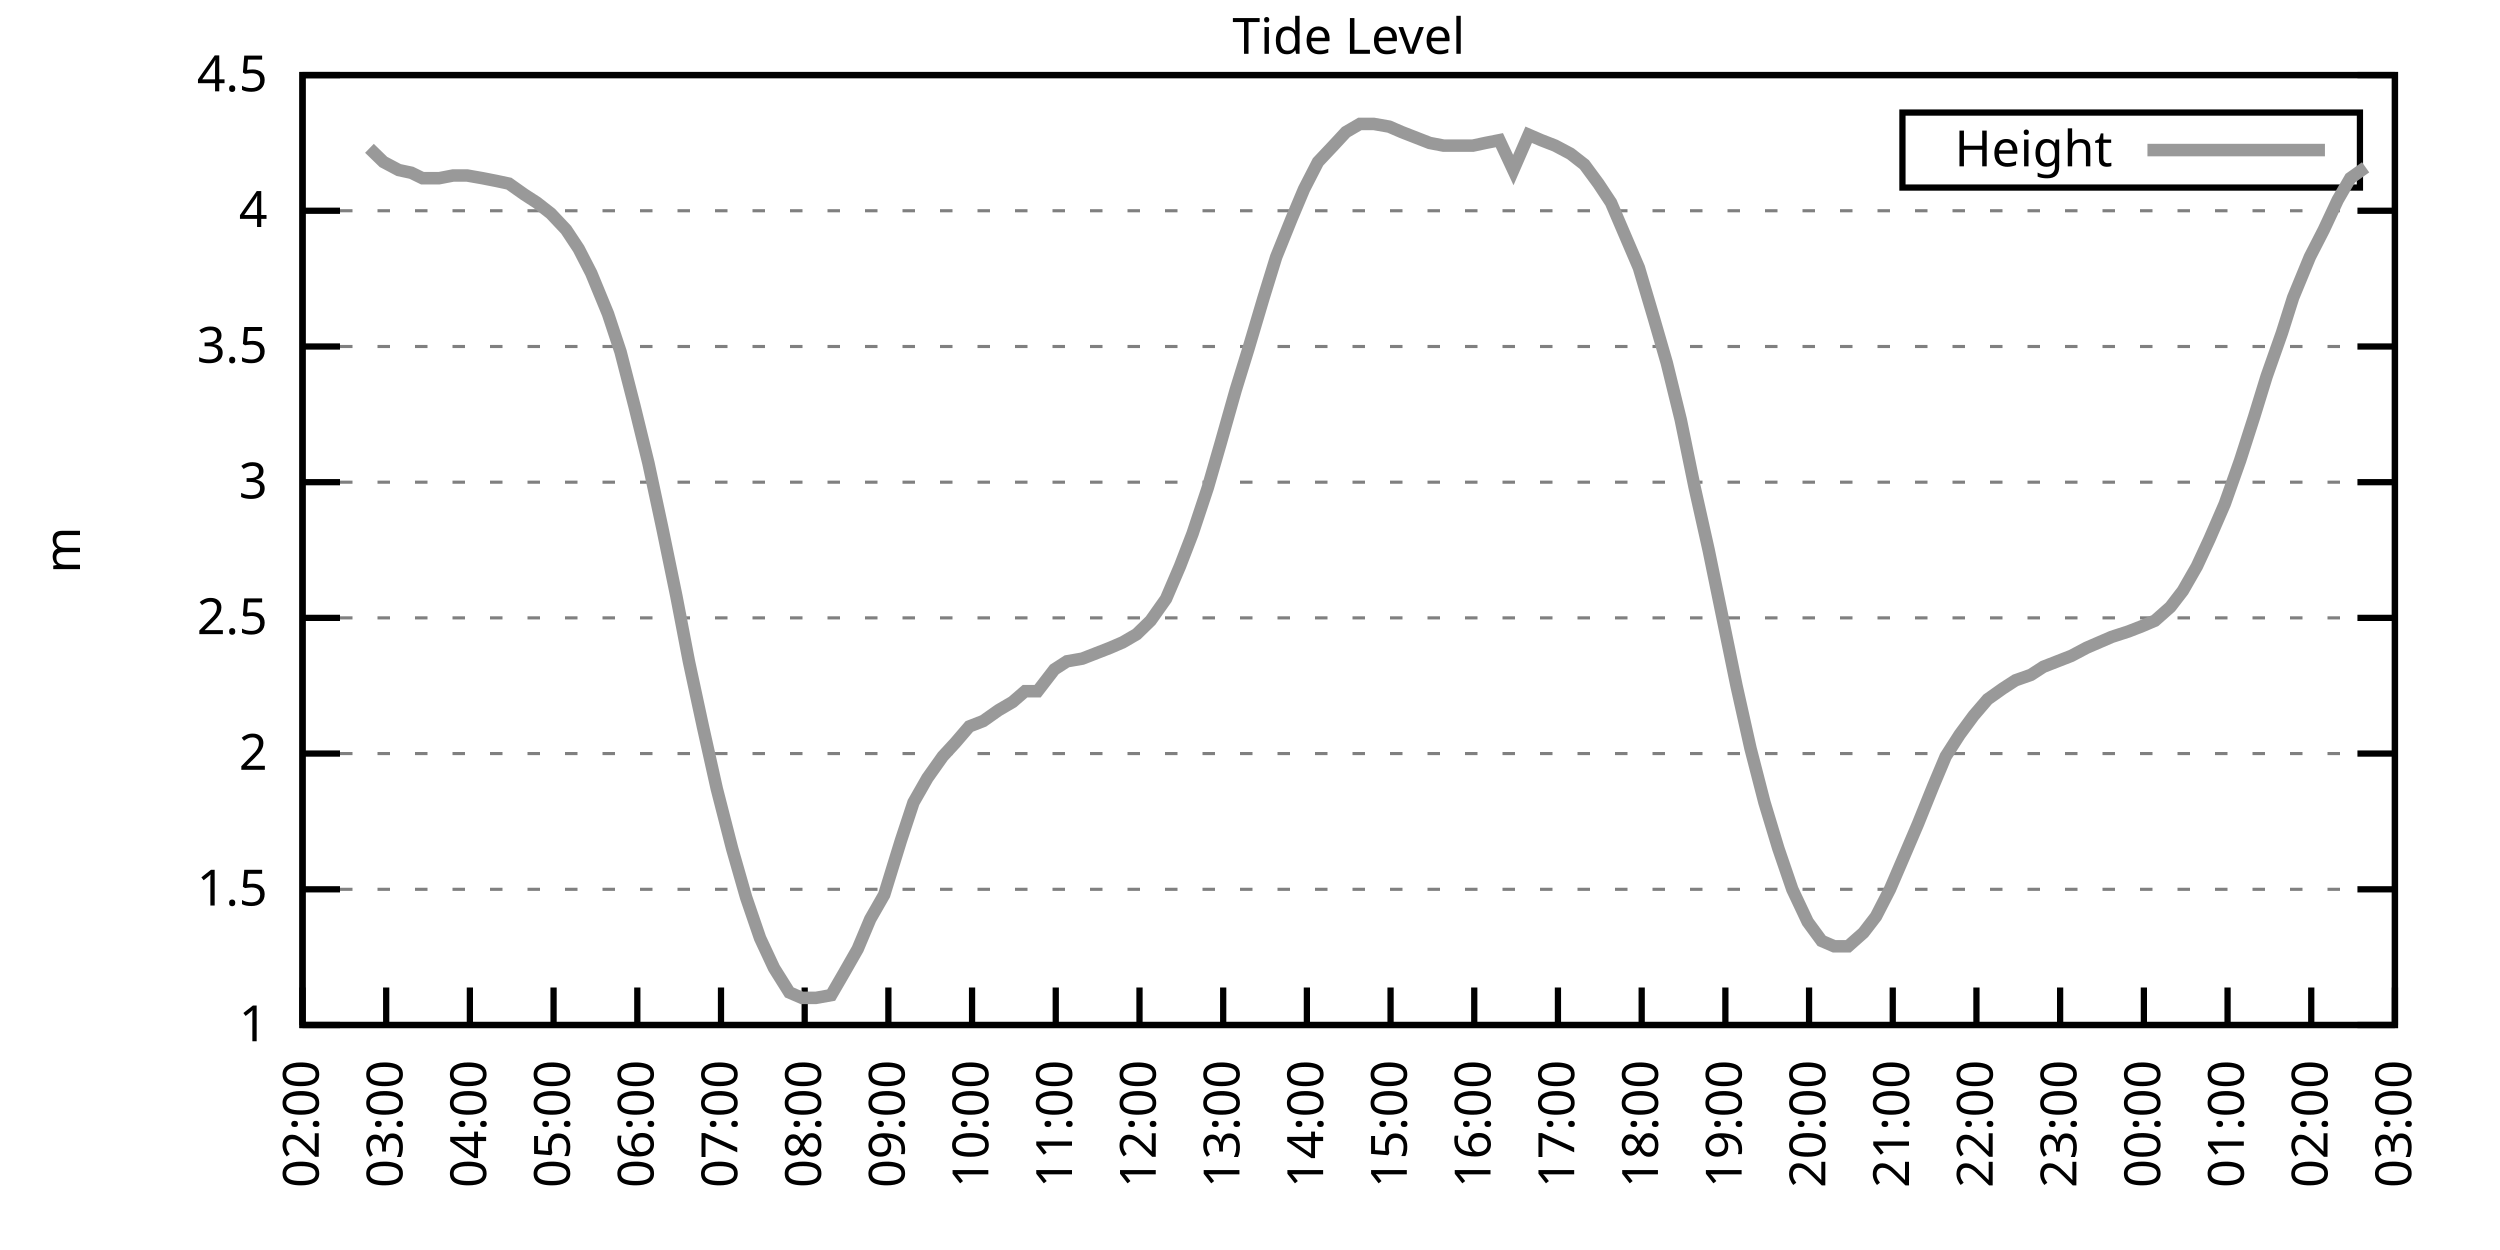
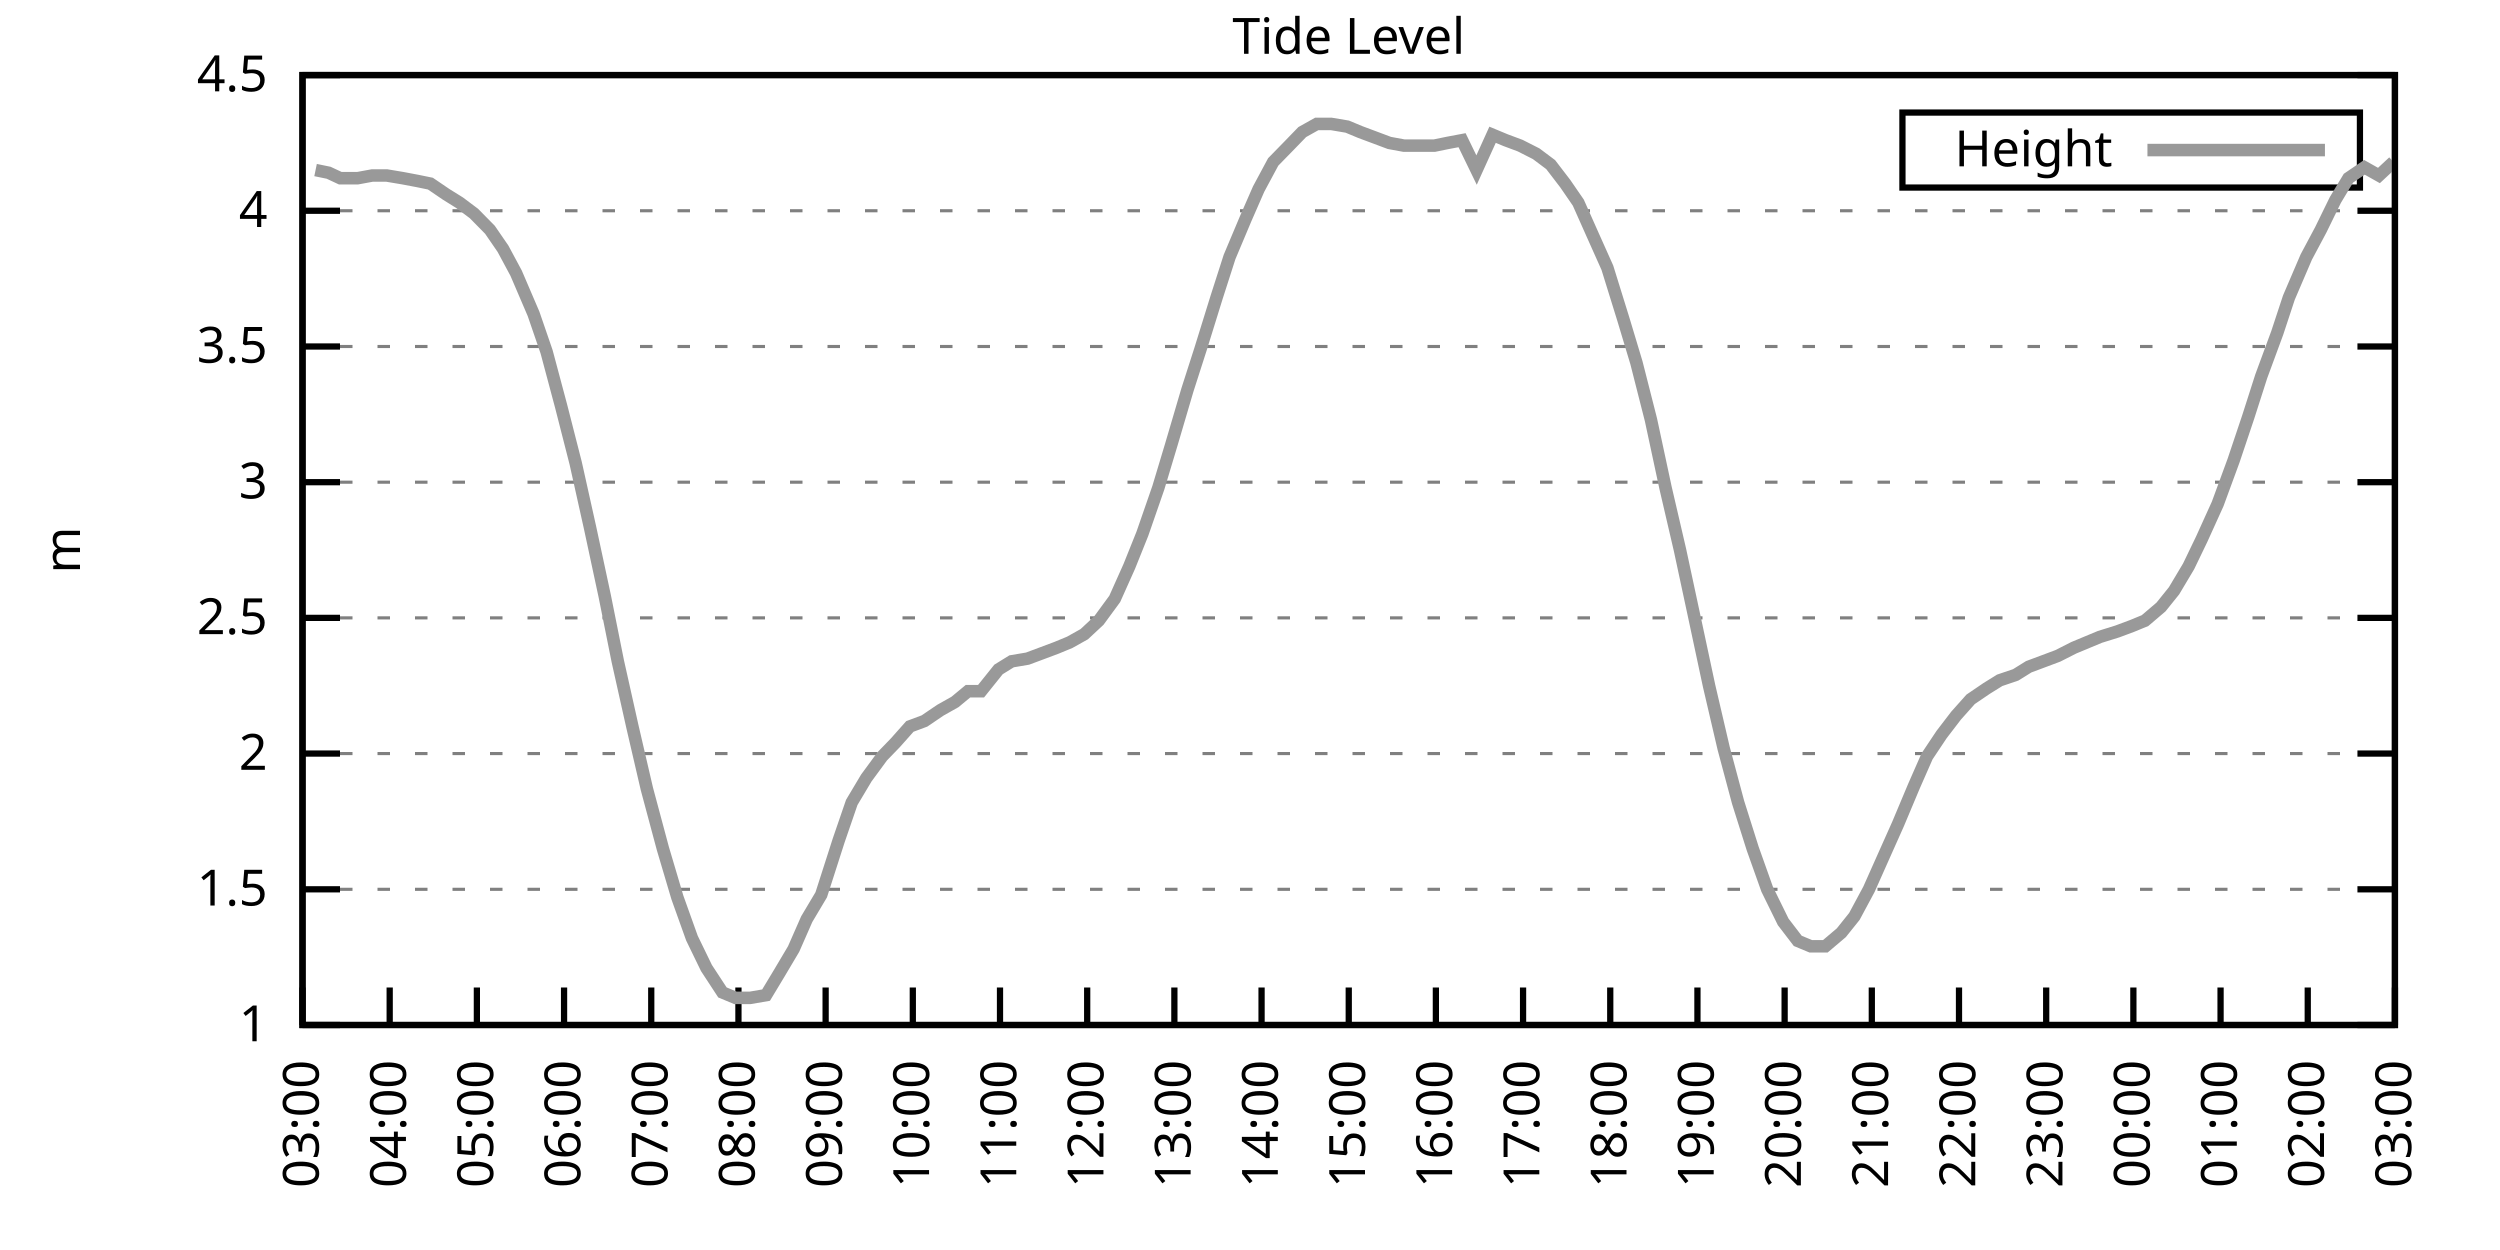
<svg xmlns="http://www.w3.org/2000/svg" xmlns:xlink="http://www.w3.org/1999/xlink" width="400" height="200" viewBox="0 0 400 200">
  <g id="gnuplot_canvas">
    <rect x="0" y="0" width="400" height="200" fill="none" />
    <defs>
      <circle id="gpDot" r="0.5" stroke-width="0.5" stroke="currentColor" />
      <path id="gpPt0" stroke-width="0.333" stroke="currentColor" d="M-1,0 h2 M0,-1 v2" />
      <path id="gpPt1" stroke-width="0.333" stroke="currentColor" d="M-1,-1 L1,1 M1,-1 L-1,1" />
      <path id="gpPt2" stroke-width="0.333" stroke="currentColor" d="M-1,0 L1,0 M0,-1 L0,1 M-1,-1 L1,1 M-1,1 L1,-1" />
      <rect id="gpPt3" stroke-width="0.333" stroke="currentColor" x="-1" y="-1" width="2" height="2" />
      <rect id="gpPt4" stroke-width="0.333" stroke="currentColor" fill="currentColor" x="-1" y="-1" width="2" height="2" />
      <circle id="gpPt5" stroke-width="0.333" stroke="currentColor" cx="0" cy="0" r="1" />
      <use xlink:href="#gpPt5" id="gpPt6" fill="currentColor" stroke="none" />
      <path id="gpPt7" stroke-width="0.333" stroke="currentColor" d="M0,-1.33 L-1.33,0.67 L1.33,0.67 z" />
      <use xlink:href="#gpPt7" id="gpPt8" fill="currentColor" stroke="none" />
      <use xlink:href="#gpPt7" id="gpPt9" stroke="currentColor" transform="rotate(180)" />
      <use xlink:href="#gpPt9" id="gpPt10" fill="currentColor" stroke="none" />
      <use xlink:href="#gpPt3" id="gpPt11" stroke="currentColor" transform="rotate(45)" />
      <use xlink:href="#gpPt11" id="gpPt12" fill="currentColor" stroke="none" />
      <path id="gpPt13" stroke-width="0.333" stroke="currentColor" d="M0,1.330 L1.265,0.411 L0.782,-1.067 L-0.782,-1.076 L-1.265,0.411 z" />
      <use xlink:href="#gpPt13" id="gpPt14" fill="currentColor" stroke="none" />
      <filter id="textbox" filterUnits="objectBoundingBox" x="0" y="0" height="1" width="1">
        <feFlood flood-color="white" flood-opacity="1" result="bgnd" />
        <feComposite in="SourceGraphic" in2="bgnd" operator="atop" />
      </filter>
      <filter id="greybox" filterUnits="objectBoundingBox" x="0" y="0" height="1" width="1">
        <feFlood flood-color="lightgrey" flood-opacity="1" result="grey" />
        <feComposite in="SourceGraphic" in2="grey" operator="atop" />
      </filter>
    </defs>
    <g fill="none" color="white" stroke="currentColor" stroke-width="1.00" stroke-linecap="butt" stroke-linejoin="miter">
</g>
    <g fill="none" color="black" stroke="currentColor" stroke-width="1.00" stroke-linecap="butt" stroke-linejoin="miter">
      <g stroke="none" shape-rendering="crispEdges">
        <polygon fill="rgb(255, 255, 255)" points="48.40,164.00 383.18,164.00 383.18,12.02 48.40,12.02 " />
      </g>
    </g>
    <g fill="none" color="black" stroke="currentColor" stroke-width="1.00" stroke-linecap="butt" stroke-linejoin="miter">
</g>
    <g fill="none" color="black" stroke="black" stroke-width="0.50" stroke-linecap="butt" stroke-linejoin="miter">
</g>
    <g fill="none" color="gray" stroke="currentColor" stroke-width="0.50" stroke-linecap="butt" stroke-linejoin="miter">
      <path stroke="gray" stroke-dasharray="2,4" class="gridline" d="M48.40,164.00 L383.19,164.00  " />
    </g>
    <g fill="none" color="gray" stroke="gray" stroke-width="1.00" stroke-linecap="butt" stroke-linejoin="miter">
</g>
    <g fill="none" color="black" stroke="currentColor" stroke-width="1.00" stroke-linecap="butt" stroke-linejoin="miter">
      <path stroke="black" d="M48.40,164.00 L54.40,164.00 M383.19,164.00 L377.19,164.00  " />
      <g transform="translate(42.80,166.60)" stroke="none" fill="black" font-family="Sans" font-size="8.00" text-anchor="end">
        <text>
          <tspan font-family="Sans"> 1</tspan>
        </text>
      </g>
    </g>
    <g fill="none" color="black" stroke="currentColor" stroke-width="1.00" stroke-linecap="butt" stroke-linejoin="miter">
</g>
    <g fill="none" color="black" stroke="black" stroke-width="0.50" stroke-linecap="butt" stroke-linejoin="miter">
</g>
    <g fill="none" color="gray" stroke="currentColor" stroke-width="0.50" stroke-linecap="butt" stroke-linejoin="miter">
      <path stroke="gray" stroke-dasharray="2,4" class="gridline" d="M48.40,142.29 L383.19,142.29  " />
    </g>
    <g fill="none" color="gray" stroke="gray" stroke-width="1.00" stroke-linecap="butt" stroke-linejoin="miter">
</g>
    <g fill="none" color="black" stroke="currentColor" stroke-width="1.00" stroke-linecap="butt" stroke-linejoin="miter">
      <path stroke="black" d="M48.40,142.29 L54.40,142.29 M383.19,142.29 L377.19,142.29  " />
      <g transform="translate(42.80,144.89)" stroke="none" fill="black" font-family="Sans" font-size="8.00" text-anchor="end">
        <text>
          <tspan font-family="Sans"> 1.5</tspan>
        </text>
      </g>
    </g>
    <g fill="none" color="black" stroke="currentColor" stroke-width="1.00" stroke-linecap="butt" stroke-linejoin="miter">
</g>
    <g fill="none" color="black" stroke="black" stroke-width="0.50" stroke-linecap="butt" stroke-linejoin="miter">
</g>
    <g fill="none" color="gray" stroke="currentColor" stroke-width="0.50" stroke-linecap="butt" stroke-linejoin="miter">
      <path stroke="gray" stroke-dasharray="2,4" class="gridline" d="M48.40,120.57 L383.19,120.57  " />
    </g>
    <g fill="none" color="gray" stroke="gray" stroke-width="1.00" stroke-linecap="butt" stroke-linejoin="miter">
</g>
    <g fill="none" color="black" stroke="currentColor" stroke-width="1.00" stroke-linecap="butt" stroke-linejoin="miter">
      <path stroke="black" d="M48.40,120.57 L54.40,120.57 M383.19,120.57 L377.19,120.57  " />
      <g transform="translate(42.80,123.17)" stroke="none" fill="black" font-family="Sans" font-size="8.00" text-anchor="end">
        <text>
          <tspan font-family="Sans"> 2</tspan>
        </text>
      </g>
    </g>
    <g fill="none" color="black" stroke="currentColor" stroke-width="1.00" stroke-linecap="butt" stroke-linejoin="miter">
</g>
    <g fill="none" color="black" stroke="black" stroke-width="0.50" stroke-linecap="butt" stroke-linejoin="miter">
</g>
    <g fill="none" color="gray" stroke="currentColor" stroke-width="0.50" stroke-linecap="butt" stroke-linejoin="miter">
      <path stroke="gray" stroke-dasharray="2,4" class="gridline" d="M48.40,98.86 L383.19,98.86  " />
    </g>
    <g fill="none" color="gray" stroke="gray" stroke-width="1.00" stroke-linecap="butt" stroke-linejoin="miter">
</g>
    <g fill="none" color="black" stroke="currentColor" stroke-width="1.00" stroke-linecap="butt" stroke-linejoin="miter">
      <path stroke="black" d="M48.40,98.86 L54.40,98.86 M383.19,98.86 L377.19,98.86  " />
      <g transform="translate(42.80,101.46)" stroke="none" fill="black" font-family="Sans" font-size="8.00" text-anchor="end">
        <text>
          <tspan font-family="Sans"> 2.5</tspan>
        </text>
      </g>
    </g>
    <g fill="none" color="black" stroke="currentColor" stroke-width="1.00" stroke-linecap="butt" stroke-linejoin="miter">
</g>
    <g fill="none" color="black" stroke="black" stroke-width="0.50" stroke-linecap="butt" stroke-linejoin="miter">
</g>
    <g fill="none" color="gray" stroke="currentColor" stroke-width="0.50" stroke-linecap="butt" stroke-linejoin="miter">
      <path stroke="gray" stroke-dasharray="2,4" class="gridline" d="M48.40,77.15 L383.19,77.15  " />
    </g>
    <g fill="none" color="gray" stroke="gray" stroke-width="1.00" stroke-linecap="butt" stroke-linejoin="miter">
</g>
    <g fill="none" color="black" stroke="currentColor" stroke-width="1.00" stroke-linecap="butt" stroke-linejoin="miter">
      <path stroke="black" d="M48.40,77.15 L54.40,77.15 M383.19,77.15 L377.19,77.15  " />
      <g transform="translate(42.80,79.75)" stroke="none" fill="black" font-family="Sans" font-size="8.00" text-anchor="end">
        <text>
          <tspan font-family="Sans"> 3</tspan>
        </text>
      </g>
    </g>
    <g fill="none" color="black" stroke="currentColor" stroke-width="1.00" stroke-linecap="butt" stroke-linejoin="miter">
</g>
    <g fill="none" color="black" stroke="black" stroke-width="0.50" stroke-linecap="butt" stroke-linejoin="miter">
</g>
    <g fill="none" color="gray" stroke="currentColor" stroke-width="0.50" stroke-linecap="butt" stroke-linejoin="miter">
      <path stroke="gray" stroke-dasharray="2,4" class="gridline" d="M48.40,55.44 L383.19,55.44  " />
    </g>
    <g fill="none" color="gray" stroke="gray" stroke-width="1.00" stroke-linecap="butt" stroke-linejoin="miter">
</g>
    <g fill="none" color="black" stroke="currentColor" stroke-width="1.00" stroke-linecap="butt" stroke-linejoin="miter">
      <path stroke="black" d="M48.40,55.44 L54.40,55.44 M383.19,55.44 L377.19,55.44  " />
      <g transform="translate(42.80,58.04)" stroke="none" fill="black" font-family="Sans" font-size="8.00" text-anchor="end">
        <text>
          <tspan font-family="Sans"> 3.5</tspan>
        </text>
      </g>
    </g>
    <g fill="none" color="black" stroke="currentColor" stroke-width="1.00" stroke-linecap="butt" stroke-linejoin="miter">
</g>
    <g fill="none" color="black" stroke="black" stroke-width="0.50" stroke-linecap="butt" stroke-linejoin="miter">
</g>
    <g fill="none" color="gray" stroke="currentColor" stroke-width="0.50" stroke-linecap="butt" stroke-linejoin="miter">
      <path stroke="gray" stroke-dasharray="2,4" class="gridline" d="M48.40,33.72 L383.19,33.72  " />
    </g>
    <g fill="none" color="gray" stroke="gray" stroke-width="1.00" stroke-linecap="butt" stroke-linejoin="miter">
</g>
    <g fill="none" color="black" stroke="currentColor" stroke-width="1.00" stroke-linecap="butt" stroke-linejoin="miter">
      <path stroke="black" d="M48.40,33.72 L54.40,33.72 M383.19,33.72 L377.19,33.72  " />
      <g transform="translate(42.80,36.32)" stroke="none" fill="black" font-family="Sans" font-size="8.00" text-anchor="end">
        <text>
          <tspan font-family="Sans"> 4</tspan>
        </text>
      </g>
    </g>
    <g fill="none" color="black" stroke="currentColor" stroke-width="1.00" stroke-linecap="butt" stroke-linejoin="miter">
</g>
    <g fill="none" color="black" stroke="black" stroke-width="0.50" stroke-linecap="butt" stroke-linejoin="miter">
</g>
    <g fill="none" color="gray" stroke="currentColor" stroke-width="0.50" stroke-linecap="butt" stroke-linejoin="miter">
      <path stroke="gray" stroke-dasharray="2,4" class="gridline" d="M48.40,12.01 L383.19,12.01  " />
    </g>
    <g fill="none" color="gray" stroke="gray" stroke-width="1.00" stroke-linecap="butt" stroke-linejoin="miter">
</g>
    <g fill="none" color="black" stroke="currentColor" stroke-width="1.00" stroke-linecap="butt" stroke-linejoin="miter">
      <path stroke="black" d="M48.40,12.01 L54.40,12.01 M383.19,12.01 L377.19,12.01  " />
      <g transform="translate(42.80,14.61)" stroke="none" fill="black" font-family="Sans" font-size="8.00" text-anchor="end">
        <text>
          <tspan font-family="Sans"> 4.5</tspan>
        </text>
      </g>
    </g>
    <g fill="none" color="black" stroke="currentColor" stroke-width="1.00" stroke-linecap="butt" stroke-linejoin="miter">
      <path stroke="black" d="M48.40,164.00 L48.40,158.00  " />
      <g transform="translate(51.00,169.60) rotate(270.00)" stroke="none" fill="black" font-family="Sans" font-size="8.00" text-anchor="end">
        <text>
-           <tspan font-family="Sans">02:00</tspan>
-         </text>
-       </g>
-     </g>
-     <g fill="none" color="black" stroke="currentColor" stroke-width="1.00" stroke-linecap="butt" stroke-linejoin="miter">
-       <path stroke="black" d="M61.79,164.00 L61.79,158.00  " />
-       <g transform="translate(64.39,169.60) rotate(270.00)" stroke="none" fill="black" font-family="Sans" font-size="8.00" text-anchor="end">
-         <text>
          <tspan font-family="Sans">03:00</tspan>
        </text>
      </g>
    </g>
    <g fill="none" color="black" stroke="currentColor" stroke-width="1.00" stroke-linecap="butt" stroke-linejoin="miter">
-       <path stroke="black" d="M75.18,164.00 L75.18,158.00  " />
-       <g transform="translate(77.78,169.60) rotate(270.00)" stroke="none" fill="black" font-family="Sans" font-size="8.00" text-anchor="end">
+       <path stroke="black" d="M62.35,164.00 L62.35,158.00  " />
+       <g transform="translate(64.95,169.60) rotate(270.00)" stroke="none" fill="black" font-family="Sans" font-size="8.00" text-anchor="end">
        <text>
          <tspan font-family="Sans">04:00</tspan>
        </text>
      </g>
    </g>
    <g fill="none" color="black" stroke="currentColor" stroke-width="1.00" stroke-linecap="butt" stroke-linejoin="miter">
-       <path stroke="black" d="M88.57,164.00 L88.57,158.00  " />
-       <g transform="translate(91.17,169.60) rotate(270.00)" stroke="none" fill="black" font-family="Sans" font-size="8.00" text-anchor="end">
+       <path stroke="black" d="M76.30,164.00 L76.30,158.00  " />
+       <g transform="translate(78.90,169.60) rotate(270.00)" stroke="none" fill="black" font-family="Sans" font-size="8.00" text-anchor="end">
        <text>
          <tspan font-family="Sans">05:00</tspan>
        </text>
      </g>
    </g>
    <g fill="none" color="black" stroke="currentColor" stroke-width="1.00" stroke-linecap="butt" stroke-linejoin="miter">
-       <path stroke="black" d="M101.97,164.00 L101.97,158.00  " />
-       <g transform="translate(104.57,169.60) rotate(270.00)" stroke="none" fill="black" font-family="Sans" font-size="8.00" text-anchor="end">
+       <path stroke="black" d="M90.25,164.00 L90.25,158.00  " />
+       <g transform="translate(92.85,169.60) rotate(270.00)" stroke="none" fill="black" font-family="Sans" font-size="8.00" text-anchor="end">
        <text>
          <tspan font-family="Sans">06:00</tspan>
        </text>
      </g>
    </g>
    <g fill="none" color="black" stroke="currentColor" stroke-width="1.00" stroke-linecap="butt" stroke-linejoin="miter">
-       <path stroke="black" d="M115.36,164.00 L115.36,158.00  " />
-       <g transform="translate(117.96,169.60) rotate(270.00)" stroke="none" fill="black" font-family="Sans" font-size="8.00" text-anchor="end">
+       <path stroke="black" d="M104.20,164.00 L104.20,158.00  " />
+       <g transform="translate(106.80,169.60) rotate(270.00)" stroke="none" fill="black" font-family="Sans" font-size="8.00" text-anchor="end">
        <text>
          <tspan font-family="Sans">07:00</tspan>
        </text>
      </g>
    </g>
    <g fill="none" color="black" stroke="currentColor" stroke-width="1.00" stroke-linecap="butt" stroke-linejoin="miter">
-       <path stroke="black" d="M128.75,164.00 L128.75,158.00  " />
-       <g transform="translate(131.35,169.60) rotate(270.00)" stroke="none" fill="black" font-family="Sans" font-size="8.00" text-anchor="end">
+       <path stroke="black" d="M118.15,164.00 L118.15,158.00  " />
+       <g transform="translate(120.75,169.60) rotate(270.00)" stroke="none" fill="black" font-family="Sans" font-size="8.00" text-anchor="end">
        <text>
          <tspan font-family="Sans">08:00</tspan>
        </text>
      </g>
    </g>
    <g fill="none" color="black" stroke="currentColor" stroke-width="1.00" stroke-linecap="butt" stroke-linejoin="miter">
-       <path stroke="black" d="M142.14,164.00 L142.14,158.00  " />
-       <g transform="translate(144.74,169.60) rotate(270.00)" stroke="none" fill="black" font-family="Sans" font-size="8.00" text-anchor="end">
+       <path stroke="black" d="M132.10,164.00 L132.10,158.00  " />
+       <g transform="translate(134.70,169.60) rotate(270.00)" stroke="none" fill="black" font-family="Sans" font-size="8.00" text-anchor="end">
        <text>
          <tspan font-family="Sans">09:00</tspan>
        </text>
      </g>
    </g>
    <g fill="none" color="black" stroke="currentColor" stroke-width="1.00" stroke-linecap="butt" stroke-linejoin="miter">
-       <path stroke="black" d="M155.53,164.00 L155.53,158.00  " />
-       <g transform="translate(158.13,169.60) rotate(270.00)" stroke="none" fill="black" font-family="Sans" font-size="8.00" text-anchor="end">
+       <path stroke="black" d="M146.05,164.00 L146.05,158.00  " />
+       <g transform="translate(148.65,169.60) rotate(270.00)" stroke="none" fill="black" font-family="Sans" font-size="8.00" text-anchor="end">
        <text>
          <tspan font-family="Sans">10:00</tspan>
        </text>
      </g>
    </g>
    <g fill="none" color="black" stroke="currentColor" stroke-width="1.00" stroke-linecap="butt" stroke-linejoin="miter">
-       <path stroke="black" d="M168.92,164.00 L168.92,158.00  " />
-       <g transform="translate(171.52,169.60) rotate(270.00)" stroke="none" fill="black" font-family="Sans" font-size="8.00" text-anchor="end">
+       <path stroke="black" d="M160.00,164.00 L160.00,158.00  " />
+       <g transform="translate(162.60,169.60) rotate(270.00)" stroke="none" fill="black" font-family="Sans" font-size="8.00" text-anchor="end">
        <text>
          <tspan font-family="Sans">11:00</tspan>
        </text>
      </g>
    </g>
    <g fill="none" color="black" stroke="currentColor" stroke-width="1.00" stroke-linecap="butt" stroke-linejoin="miter">
-       <path stroke="black" d="M182.32,164.00 L182.32,158.00  " />
-       <g transform="translate(184.92,169.60) rotate(270.00)" stroke="none" fill="black" font-family="Sans" font-size="8.00" text-anchor="end">
+       <path stroke="black" d="M173.95,164.00 L173.95,158.00  " />
+       <g transform="translate(176.55,169.60) rotate(270.00)" stroke="none" fill="black" font-family="Sans" font-size="8.00" text-anchor="end">
        <text>
          <tspan font-family="Sans">12:00</tspan>
        </text>
      </g>
    </g>
    <g fill="none" color="black" stroke="currentColor" stroke-width="1.00" stroke-linecap="butt" stroke-linejoin="miter">
-       <path stroke="black" d="M195.71,164.00 L195.71,158.00  " />
-       <g transform="translate(198.31,169.60) rotate(270.00)" stroke="none" fill="black" font-family="Sans" font-size="8.00" text-anchor="end">
+       <path stroke="black" d="M187.90,164.00 L187.90,158.00  " />
+       <g transform="translate(190.50,169.60) rotate(270.00)" stroke="none" fill="black" font-family="Sans" font-size="8.00" text-anchor="end">
        <text>
          <tspan font-family="Sans">13:00</tspan>
        </text>
      </g>
    </g>
    <g fill="none" color="black" stroke="currentColor" stroke-width="1.00" stroke-linecap="butt" stroke-linejoin="miter">
-       <path stroke="black" d="M209.10,164.00 L209.10,158.00  " />
-       <g transform="translate(211.70,169.60) rotate(270.00)" stroke="none" fill="black" font-family="Sans" font-size="8.00" text-anchor="end">
+       <path stroke="black" d="M201.85,164.00 L201.85,158.00  " />
+       <g transform="translate(204.45,169.60) rotate(270.00)" stroke="none" fill="black" font-family="Sans" font-size="8.00" text-anchor="end">
        <text>
          <tspan font-family="Sans">14:00</tspan>
        </text>
      </g>
    </g>
    <g fill="none" color="black" stroke="currentColor" stroke-width="1.00" stroke-linecap="butt" stroke-linejoin="miter">
-       <path stroke="black" d="M222.49,164.00 L222.49,158.00  " />
-       <g transform="translate(225.09,169.60) rotate(270.00)" stroke="none" fill="black" font-family="Sans" font-size="8.00" text-anchor="end">
+       <path stroke="black" d="M215.80,164.00 L215.80,158.00  " />
+       <g transform="translate(218.40,169.60) rotate(270.00)" stroke="none" fill="black" font-family="Sans" font-size="8.00" text-anchor="end">
        <text>
          <tspan font-family="Sans">15:00</tspan>
        </text>
      </g>
    </g>
    <g fill="none" color="black" stroke="currentColor" stroke-width="1.00" stroke-linecap="butt" stroke-linejoin="miter">
-       <path stroke="black" d="M235.88,164.00 L235.88,158.00  " />
-       <g transform="translate(238.48,169.60) rotate(270.00)" stroke="none" fill="black" font-family="Sans" font-size="8.00" text-anchor="end">
+       <path stroke="black" d="M229.74,164.00 L229.74,158.00  " />
+       <g transform="translate(232.34,169.60) rotate(270.00)" stroke="none" fill="black" font-family="Sans" font-size="8.00" text-anchor="end">
        <text>
          <tspan font-family="Sans">16:00</tspan>
        </text>
      </g>
    </g>
    <g fill="none" color="black" stroke="currentColor" stroke-width="1.00" stroke-linecap="butt" stroke-linejoin="miter">
-       <path stroke="black" d="M249.27,164.00 L249.27,158.00  " />
-       <g transform="translate(251.87,169.60) rotate(270.00)" stroke="none" fill="black" font-family="Sans" font-size="8.00" text-anchor="end">
+       <path stroke="black" d="M243.69,164.00 L243.69,158.00  " />
+       <g transform="translate(246.29,169.60) rotate(270.00)" stroke="none" fill="black" font-family="Sans" font-size="8.00" text-anchor="end">
        <text>
          <tspan font-family="Sans">17:00</tspan>
        </text>
      </g>
    </g>
    <g fill="none" color="black" stroke="currentColor" stroke-width="1.00" stroke-linecap="butt" stroke-linejoin="miter">
-       <path stroke="black" d="M262.67,164.00 L262.67,158.00  " />
-       <g transform="translate(265.27,169.60) rotate(270.00)" stroke="none" fill="black" font-family="Sans" font-size="8.00" text-anchor="end">
+       <path stroke="black" d="M257.64,164.00 L257.64,158.00  " />
+       <g transform="translate(260.24,169.60) rotate(270.00)" stroke="none" fill="black" font-family="Sans" font-size="8.00" text-anchor="end">
        <text>
          <tspan font-family="Sans">18:00</tspan>
        </text>
      </g>
    </g>
    <g fill="none" color="black" stroke="currentColor" stroke-width="1.00" stroke-linecap="butt" stroke-linejoin="miter">
-       <path stroke="black" d="M276.06,164.00 L276.06,158.00  " />
-       <g transform="translate(278.66,169.60) rotate(270.00)" stroke="none" fill="black" font-family="Sans" font-size="8.00" text-anchor="end">
+       <path stroke="black" d="M271.59,164.00 L271.59,158.00  " />
+       <g transform="translate(274.19,169.60) rotate(270.00)" stroke="none" fill="black" font-family="Sans" font-size="8.00" text-anchor="end">
        <text>
          <tspan font-family="Sans">19:00</tspan>
        </text>
      </g>
    </g>
    <g fill="none" color="black" stroke="currentColor" stroke-width="1.00" stroke-linecap="butt" stroke-linejoin="miter">
-       <path stroke="black" d="M289.45,164.00 L289.45,158.00  " />
-       <g transform="translate(292.05,169.60) rotate(270.00)" stroke="none" fill="black" font-family="Sans" font-size="8.00" text-anchor="end">
+       <path stroke="black" d="M285.54,164.00 L285.54,158.00  " />
+       <g transform="translate(288.14,169.60) rotate(270.00)" stroke="none" fill="black" font-family="Sans" font-size="8.00" text-anchor="end">
        <text>
          <tspan font-family="Sans">20:00</tspan>
        </text>
      </g>
    </g>
    <g fill="none" color="black" stroke="currentColor" stroke-width="1.00" stroke-linecap="butt" stroke-linejoin="miter">
-       <path stroke="black" d="M302.84,164.00 L302.84,158.00  " />
-       <g transform="translate(305.44,169.60) rotate(270.00)" stroke="none" fill="black" font-family="Sans" font-size="8.00" text-anchor="end">
+       <path stroke="black" d="M299.49,164.00 L299.49,158.00  " />
+       <g transform="translate(302.09,169.60) rotate(270.00)" stroke="none" fill="black" font-family="Sans" font-size="8.00" text-anchor="end">
        <text>
          <tspan font-family="Sans">21:00</tspan>
        </text>
      </g>
    </g>
    <g fill="none" color="black" stroke="currentColor" stroke-width="1.00" stroke-linecap="butt" stroke-linejoin="miter">
-       <path stroke="black" d="M316.23,164.00 L316.23,158.00  " />
-       <g transform="translate(318.83,169.60) rotate(270.00)" stroke="none" fill="black" font-family="Sans" font-size="8.00" text-anchor="end">
+       <path stroke="black" d="M313.44,164.00 L313.44,158.00  " />
+       <g transform="translate(316.04,169.60) rotate(270.00)" stroke="none" fill="black" font-family="Sans" font-size="8.00" text-anchor="end">
        <text>
          <tspan font-family="Sans">22:00</tspan>
        </text>
      </g>
    </g>
    <g fill="none" color="black" stroke="currentColor" stroke-width="1.00" stroke-linecap="butt" stroke-linejoin="miter">
-       <path stroke="black" d="M329.62,164.00 L329.62,158.00  " />
-       <g transform="translate(332.22,169.60) rotate(270.00)" stroke="none" fill="black" font-family="Sans" font-size="8.00" text-anchor="end">
+       <path stroke="black" d="M327.39,164.00 L327.39,158.00  " />
+       <g transform="translate(329.99,169.60) rotate(270.00)" stroke="none" fill="black" font-family="Sans" font-size="8.00" text-anchor="end">
        <text>
          <tspan font-family="Sans">23:00</tspan>
        </text>
      </g>
    </g>
    <g fill="none" color="black" stroke="currentColor" stroke-width="1.00" stroke-linecap="butt" stroke-linejoin="miter">
-       <path stroke="black" d="M343.02,164.00 L343.02,158.00  " />
-       <g transform="translate(345.62,169.60) rotate(270.00)" stroke="none" fill="black" font-family="Sans" font-size="8.00" text-anchor="end">
+       <path stroke="black" d="M341.34,164.00 L341.34,158.00  " />
+       <g transform="translate(343.94,169.60) rotate(270.00)" stroke="none" fill="black" font-family="Sans" font-size="8.00" text-anchor="end">
        <text>
          <tspan font-family="Sans">00:00</tspan>
        </text>
      </g>
    </g>
    <g fill="none" color="black" stroke="currentColor" stroke-width="1.00" stroke-linecap="butt" stroke-linejoin="miter">
-       <path stroke="black" d="M356.41,164.00 L356.41,158.00  " />
-       <g transform="translate(359.01,169.60) rotate(270.00)" stroke="none" fill="black" font-family="Sans" font-size="8.00" text-anchor="end">
+       <path stroke="black" d="M355.29,164.00 L355.29,158.00  " />
+       <g transform="translate(357.89,169.60) rotate(270.00)" stroke="none" fill="black" font-family="Sans" font-size="8.00" text-anchor="end">
        <text>
          <tspan font-family="Sans">01:00</tspan>
        </text>
      </g>
    </g>
    <g fill="none" color="black" stroke="currentColor" stroke-width="1.00" stroke-linecap="butt" stroke-linejoin="miter">
-       <path stroke="black" d="M369.80,164.00 L369.80,158.00  " />
-       <g transform="translate(372.40,169.60) rotate(270.00)" stroke="none" fill="black" font-family="Sans" font-size="8.00" text-anchor="end">
+       <path stroke="black" d="M369.24,164.00 L369.24,158.00  " />
+       <g transform="translate(371.84,169.60) rotate(270.00)" stroke="none" fill="black" font-family="Sans" font-size="8.00" text-anchor="end">
        <text>
          <tspan font-family="Sans">02:00</tspan>
        </text>
      </g>
    </g>
    <g fill="none" color="black" stroke="currentColor" stroke-width="1.00" stroke-linecap="butt" stroke-linejoin="miter">
      <path stroke="black" d="M383.19,164.00 L383.19,158.00  " />
      <g transform="translate(385.79,169.60) rotate(270.00)" stroke="none" fill="black" font-family="Sans" font-size="8.00" text-anchor="end">
        <text>
          <tspan font-family="Sans">03:00</tspan>
        </text>
      </g>
    </g>
    <g fill="none" color="black" stroke="currentColor" stroke-width="1.00" stroke-linecap="butt" stroke-linejoin="miter">
</g>
    <g fill="none" color="black" stroke="currentColor" stroke-width="1.00" stroke-linecap="butt" stroke-linejoin="miter">
      <path stroke="black" d="M48.40,12.01 L48.40,164.00 L383.19,164.00 L383.19,12.01 L48.40,12.01 Z  " />
    </g>
    <g fill="none" color="black" stroke="currentColor" stroke-width="1.00" stroke-linecap="butt" stroke-linejoin="miter">
</g>
    <g fill="none" color="black" stroke="currentColor" stroke-width="1.00" stroke-linecap="butt" stroke-linejoin="miter">
      <path stroke="black" d="M304.39,30.01 L304.39,18.01 L377.59,18.01 L377.59,30.01 L304.39,30.01 Z  " />
    </g>
    <g id="Tide_level_plot_1">
      <g fill="none" color="white" stroke="black" stroke-width="2.00" stroke-linecap="butt" stroke-linejoin="miter">
</g>
      <g fill="none" color="black" stroke="currentColor" stroke-width="2.00" stroke-linecap="butt" stroke-linejoin="miter">
        <g transform="translate(337.99,26.61)" stroke="none" fill="black" font-family="Sans" font-size="8.00" text-anchor="end">
          <text>
            <tspan font-family="Sans">Height</tspan>
          </text>
        </g>
      </g>
      <g fill="none" color="black" stroke="currentColor" stroke-width="2.00" stroke-linecap="butt" stroke-linejoin="miter">
-         <path stroke="rgb(153, 153, 153)" d="M343.59,24.01 L371.99,24.01 M59.11,23.73 L61.35,25.91 L63.80,27.21 L65.81,27.64 L67.59,28.51 L70.27,28.51   L72.50,28.08 L74.74,28.08 L77.19,28.51 L79.42,28.95 L81.43,29.38 L83.89,31.12 L85.90,32.42 L88.13,34.16   L90.58,36.76 L92.59,39.80 L94.60,43.71 L97.28,50.22 L99.29,56.30 L101.52,64.99 L103.75,74.11 L105.98,84.53   L108.22,95.39 L110.22,105.81 L112.46,116.23 L114.69,126.22 L117.14,135.77 L119.38,143.59 L121.61,150.10 L123.84,154.88   L126.29,158.79 L128.30,159.66 L130.54,159.66 L132.99,159.22 L135.00,155.75 L137.23,151.84 L139.24,147.06 L141.47,143.16   L144.15,134.47 L146.16,128.39 L148.39,124.48 L150.85,121.01 L152.85,118.84 L155.09,116.23 L157.32,115.36 L159.77,113.63   L162.01,112.32 L164.01,110.59 L166.02,110.59 L168.70,107.11 L170.71,105.81 L173.17,105.38 L175.40,104.51 L177.63,103.64   L179.64,102.77 L181.87,101.47 L184.10,99.30 L186.56,95.82 L188.79,90.61 L190.80,85.40 L193.25,78.02 L195.26,71.07   L197.72,62.38 L199.73,55.87 L202.18,47.62 L204.19,41.11 L206.64,35.03 L208.65,30.25 L210.88,25.91 L213.34,23.30   L215.35,21.13 L217.58,19.83 L219.81,19.83 L222.27,20.26 L224.28,21.13 L226.51,22.00 L228.74,22.87 L230.97,23.30   L233.20,23.30 L235.66,23.30 L237.67,22.87 L239.90,22.43 L242.13,27.21 L244.59,21.56 L246.60,22.43 L248.83,23.30   L251.28,24.60 L253.51,26.34 L255.75,29.38 L257.76,32.42 L259.99,37.63 L262.22,42.84 L264.67,51.09 L266.68,58.04   L268.92,67.16 L271.15,78.02 L273.38,88.00 L275.61,98.86 L277.84,109.72 L280.07,119.71 L282.31,128.39 L284.54,135.77   L286.77,142.29 L289.23,147.50 L291.46,150.54 L293.47,151.41 L295.70,151.41 L298.15,149.24 L300.16,146.63 L302.39,142.29   L304.63,137.08 L306.86,131.86 L309.31,125.79 L311.32,121.01 L313.55,117.53 L315.79,114.49 L318.02,111.89 L320.47,110.15   L322.48,108.85 L324.94,107.98 L326.95,106.68 L329.18,105.81 L331.41,104.94 L333.86,103.64 L335.87,102.77 L337.88,101.90   L340.56,101.03 L342.79,100.16 L344.80,99.30 L347.26,97.12 L349.26,94.52 L351.50,90.61 L353.51,86.27 L355.96,80.62   L358.42,73.67 L360.65,66.73 L362.66,60.21 L365.11,53.26 L366.90,47.62 L369.58,41.11 L371.81,36.76 L374.04,31.99   L376.05,28.51 L378.50,26.77  " />
+         <path stroke="rgb(153, 153, 153)" d="M343.59,24.01 L371.99,24.01 M50.49,27.21 L52.58,27.64 L54.44,28.51 L57.23,28.51 L59.56,28.08 L61.88,28.08   L64.44,28.51 L66.77,28.95 L68.86,29.38 L71.42,31.12 L73.51,32.42 L75.83,34.16 L78.39,36.76 L80.48,39.80   L82.58,43.71 L85.37,50.22 L87.46,56.30 L89.78,64.99 L92.11,74.11 L94.43,84.53 L96.76,95.39 L98.85,105.81   L101.18,116.23 L103.50,126.22 L106.06,135.77 L108.38,143.59 L110.71,150.10 L113.03,154.88 L115.59,158.79 L117.68,159.66   L120.01,159.66 L122.57,159.22 L124.66,155.75 L126.98,151.84 L129.08,147.06 L131.40,143.16 L134.19,134.47 L136.28,128.39   L138.61,124.48 L141.16,121.01 L143.26,118.84 L145.58,116.23 L147.91,115.36 L150.46,113.63 L152.79,112.32 L154.88,110.59   L156.97,110.59 L159.76,107.11 L161.86,105.81 L164.41,105.38 L166.74,104.51 L169.06,103.64 L171.16,102.77 L173.48,101.47   L175.81,99.30 L178.36,95.82 L180.69,90.61 L182.78,85.40 L185.34,78.02 L187.43,71.07 L189.99,62.38 L192.08,55.87   L194.64,47.62 L196.73,41.11 L199.29,35.03 L201.38,30.25 L203.71,25.91 L206.26,23.30 L208.36,21.13 L210.68,19.83   L213.01,19.83 L215.56,20.26 L217.65,21.13 L219.98,22.00 L222.30,22.87 L224.63,23.30 L226.95,23.30 L229.51,23.30   L231.60,22.87 L233.93,22.43 L236.25,27.21 L238.81,21.56 L240.90,22.43 L243.23,23.30 L245.79,24.60 L248.11,26.34   L250.44,29.38 L252.53,32.42 L254.85,37.63 L257.18,42.84 L259.74,51.09 L261.83,58.04 L264.15,67.16 L266.48,78.02   L268.80,88.00 L271.13,98.86 L273.45,109.72 L275.78,119.71 L278.10,128.39 L280.43,135.77 L282.75,142.29 L285.31,147.50   L287.64,150.54 L289.73,151.41 L292.05,151.41 L294.61,149.24 L296.70,146.63 L299.03,142.29 L301.35,137.08 L303.68,131.86   L306.23,125.79 L308.33,121.01 L310.65,117.53 L312.98,114.49 L315.30,111.89 L317.86,110.15 L319.95,108.85 L322.51,107.98   L324.60,106.68 L326.93,105.81 L329.25,104.94 L331.81,103.64 L333.90,102.77 L335.99,101.90 L338.78,101.03 L341.11,100.16   L343.20,99.30 L345.76,97.12 L347.85,94.52 L350.18,90.61 L352.27,86.27 L354.83,80.62 L357.38,73.67 L359.71,66.73   L361.80,60.21 L364.36,53.26 L366.22,47.62 L369.01,41.11 L371.33,36.76 L373.66,31.99 L375.75,28.51 L378.31,26.77   L380.63,28.08 L382.96,25.91  " />
      </g>
    </g>
    <g fill="none" color="black" stroke="currentColor" stroke-width="2.00" stroke-linecap="butt" stroke-linejoin="miter">
</g>
    <g fill="none" color="black" stroke="black" stroke-width="1.00" stroke-linecap="butt" stroke-linejoin="miter">
</g>
    <g fill="none" color="black" stroke="currentColor" stroke-width="1.00" stroke-linecap="butt" stroke-linejoin="miter">
      <path stroke="black" d="M48.40,12.01 L48.40,164.00 L383.19,164.00 L383.19,12.01 L48.40,12.01 Z  " />
      <g transform="translate(12.80,88.01) rotate(270.00)" stroke="none" fill="black" font-family="Sans" font-size="8.00" text-anchor="middle">
        <text>
          <tspan font-family="Sans">m</tspan>
        </text>
      </g>
    </g>
    <g fill="none" color="black" stroke="currentColor" stroke-width="1.00" stroke-linecap="butt" stroke-linejoin="miter">
</g>
    <g fill="none" color="black" stroke="currentColor" stroke-width="1.00" stroke-linecap="butt" stroke-linejoin="miter">
      <g transform="translate(215.79,8.61)" stroke="none" fill="black" font-family="Sans" font-size="8.00" text-anchor="middle">
        <text>
          <tspan font-family="Sans">Tide Level</tspan>
        </text>
      </g>
    </g>
    <g fill="none" color="black" stroke="currentColor" stroke-width="1.00" stroke-linecap="butt" stroke-linejoin="miter">
</g>
  </g>
</svg>
